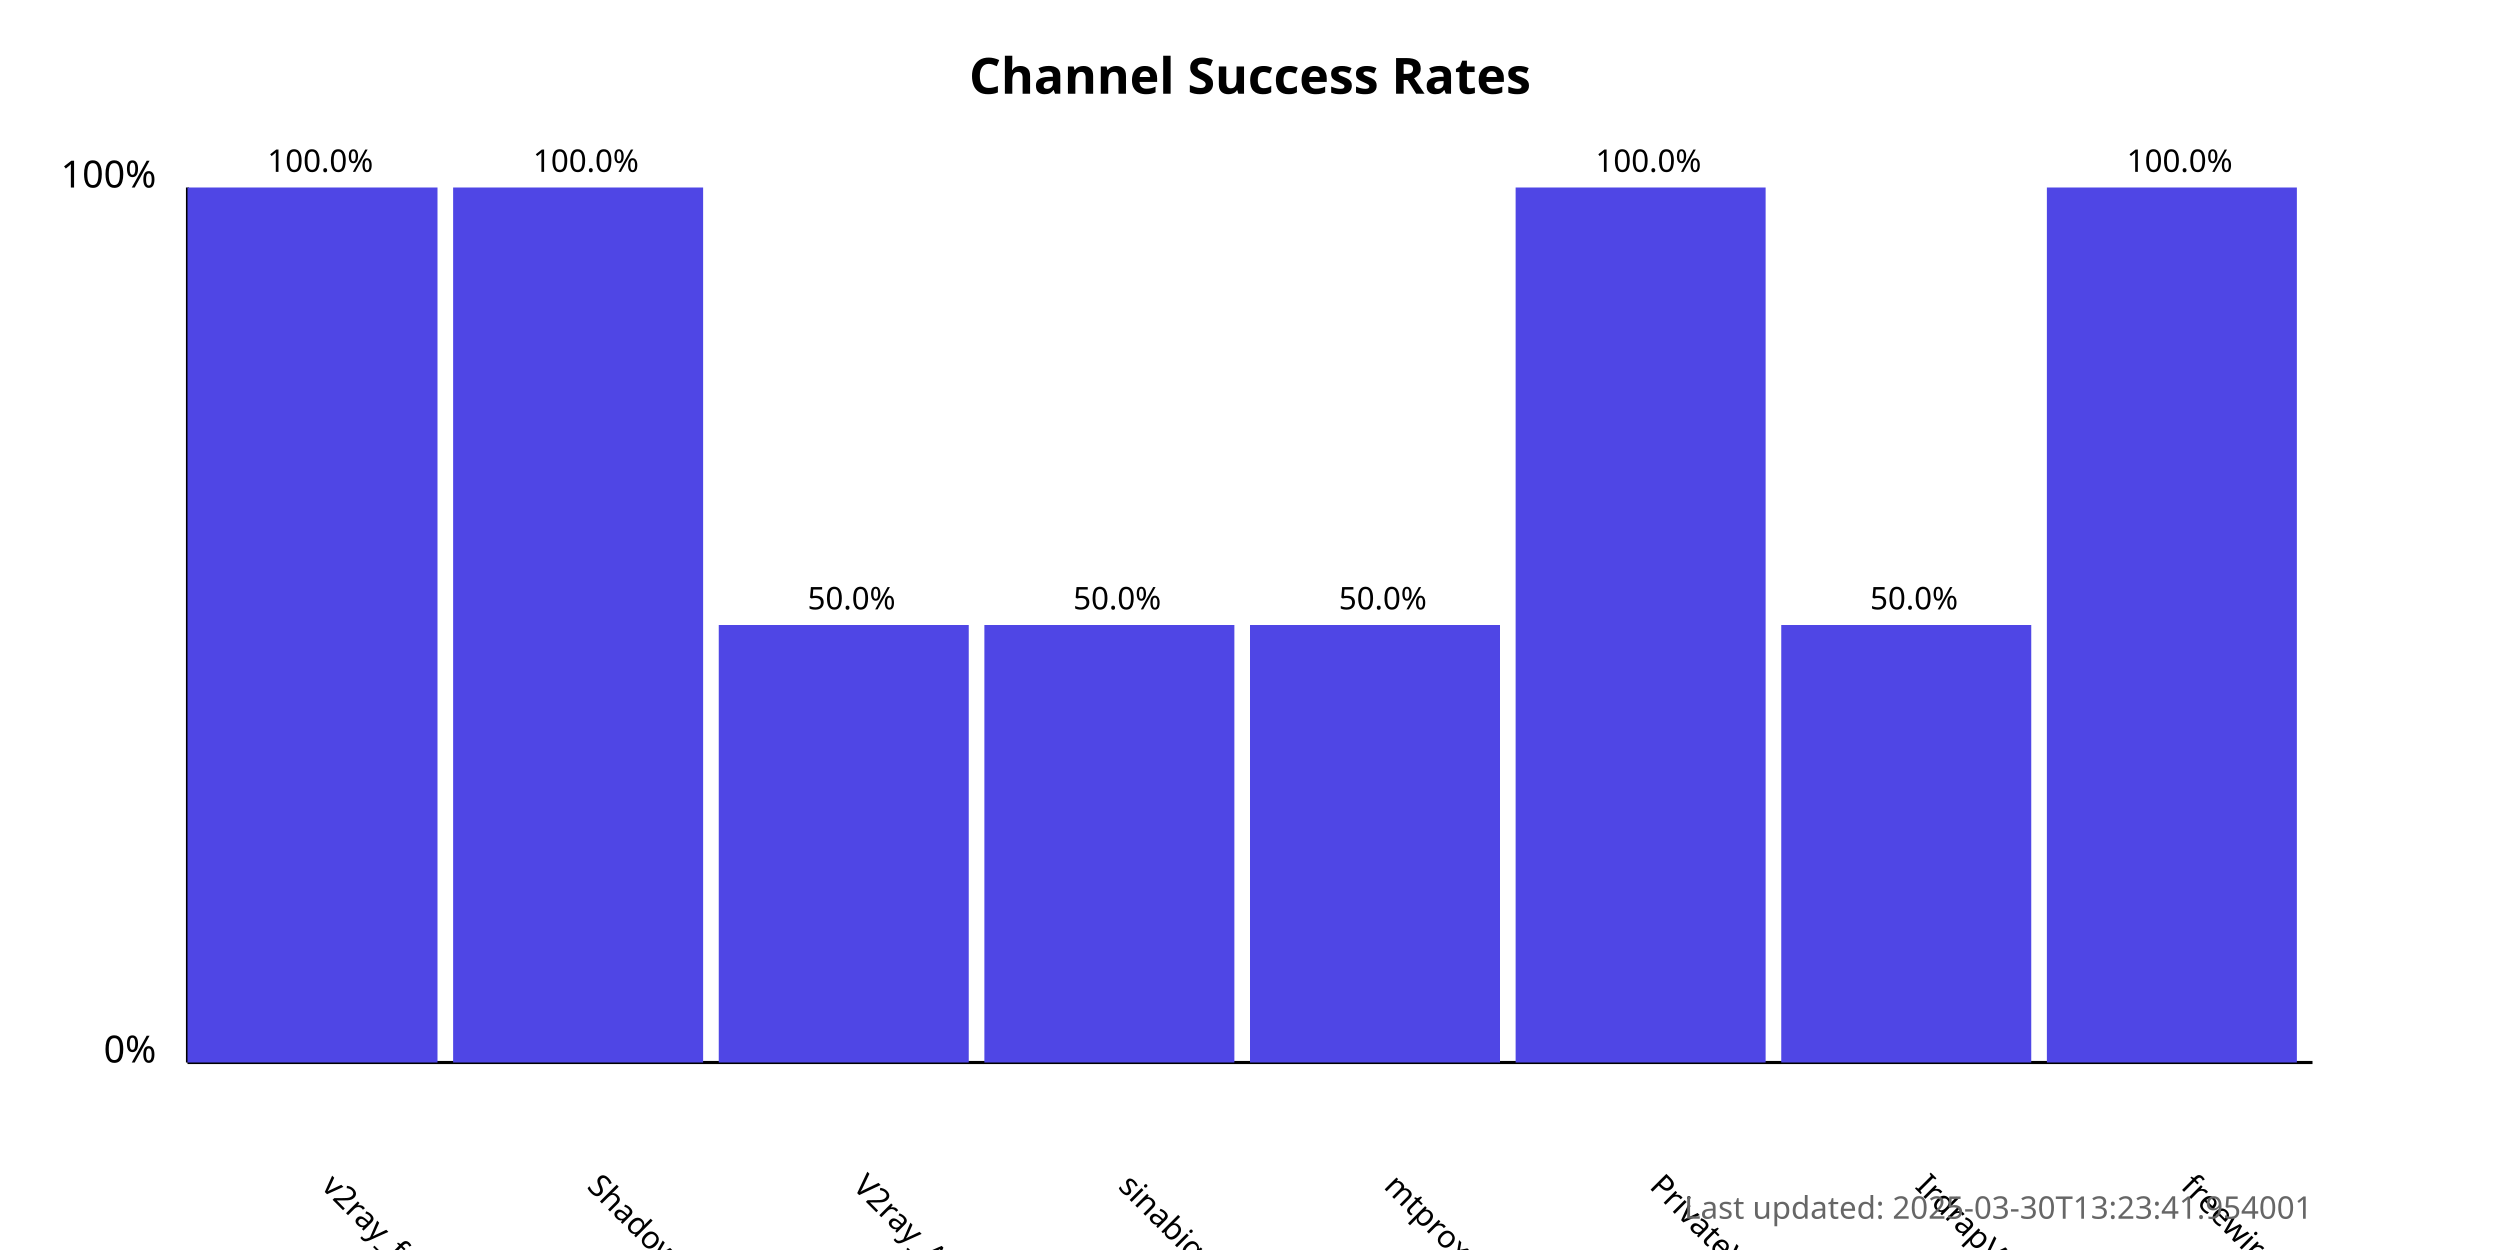
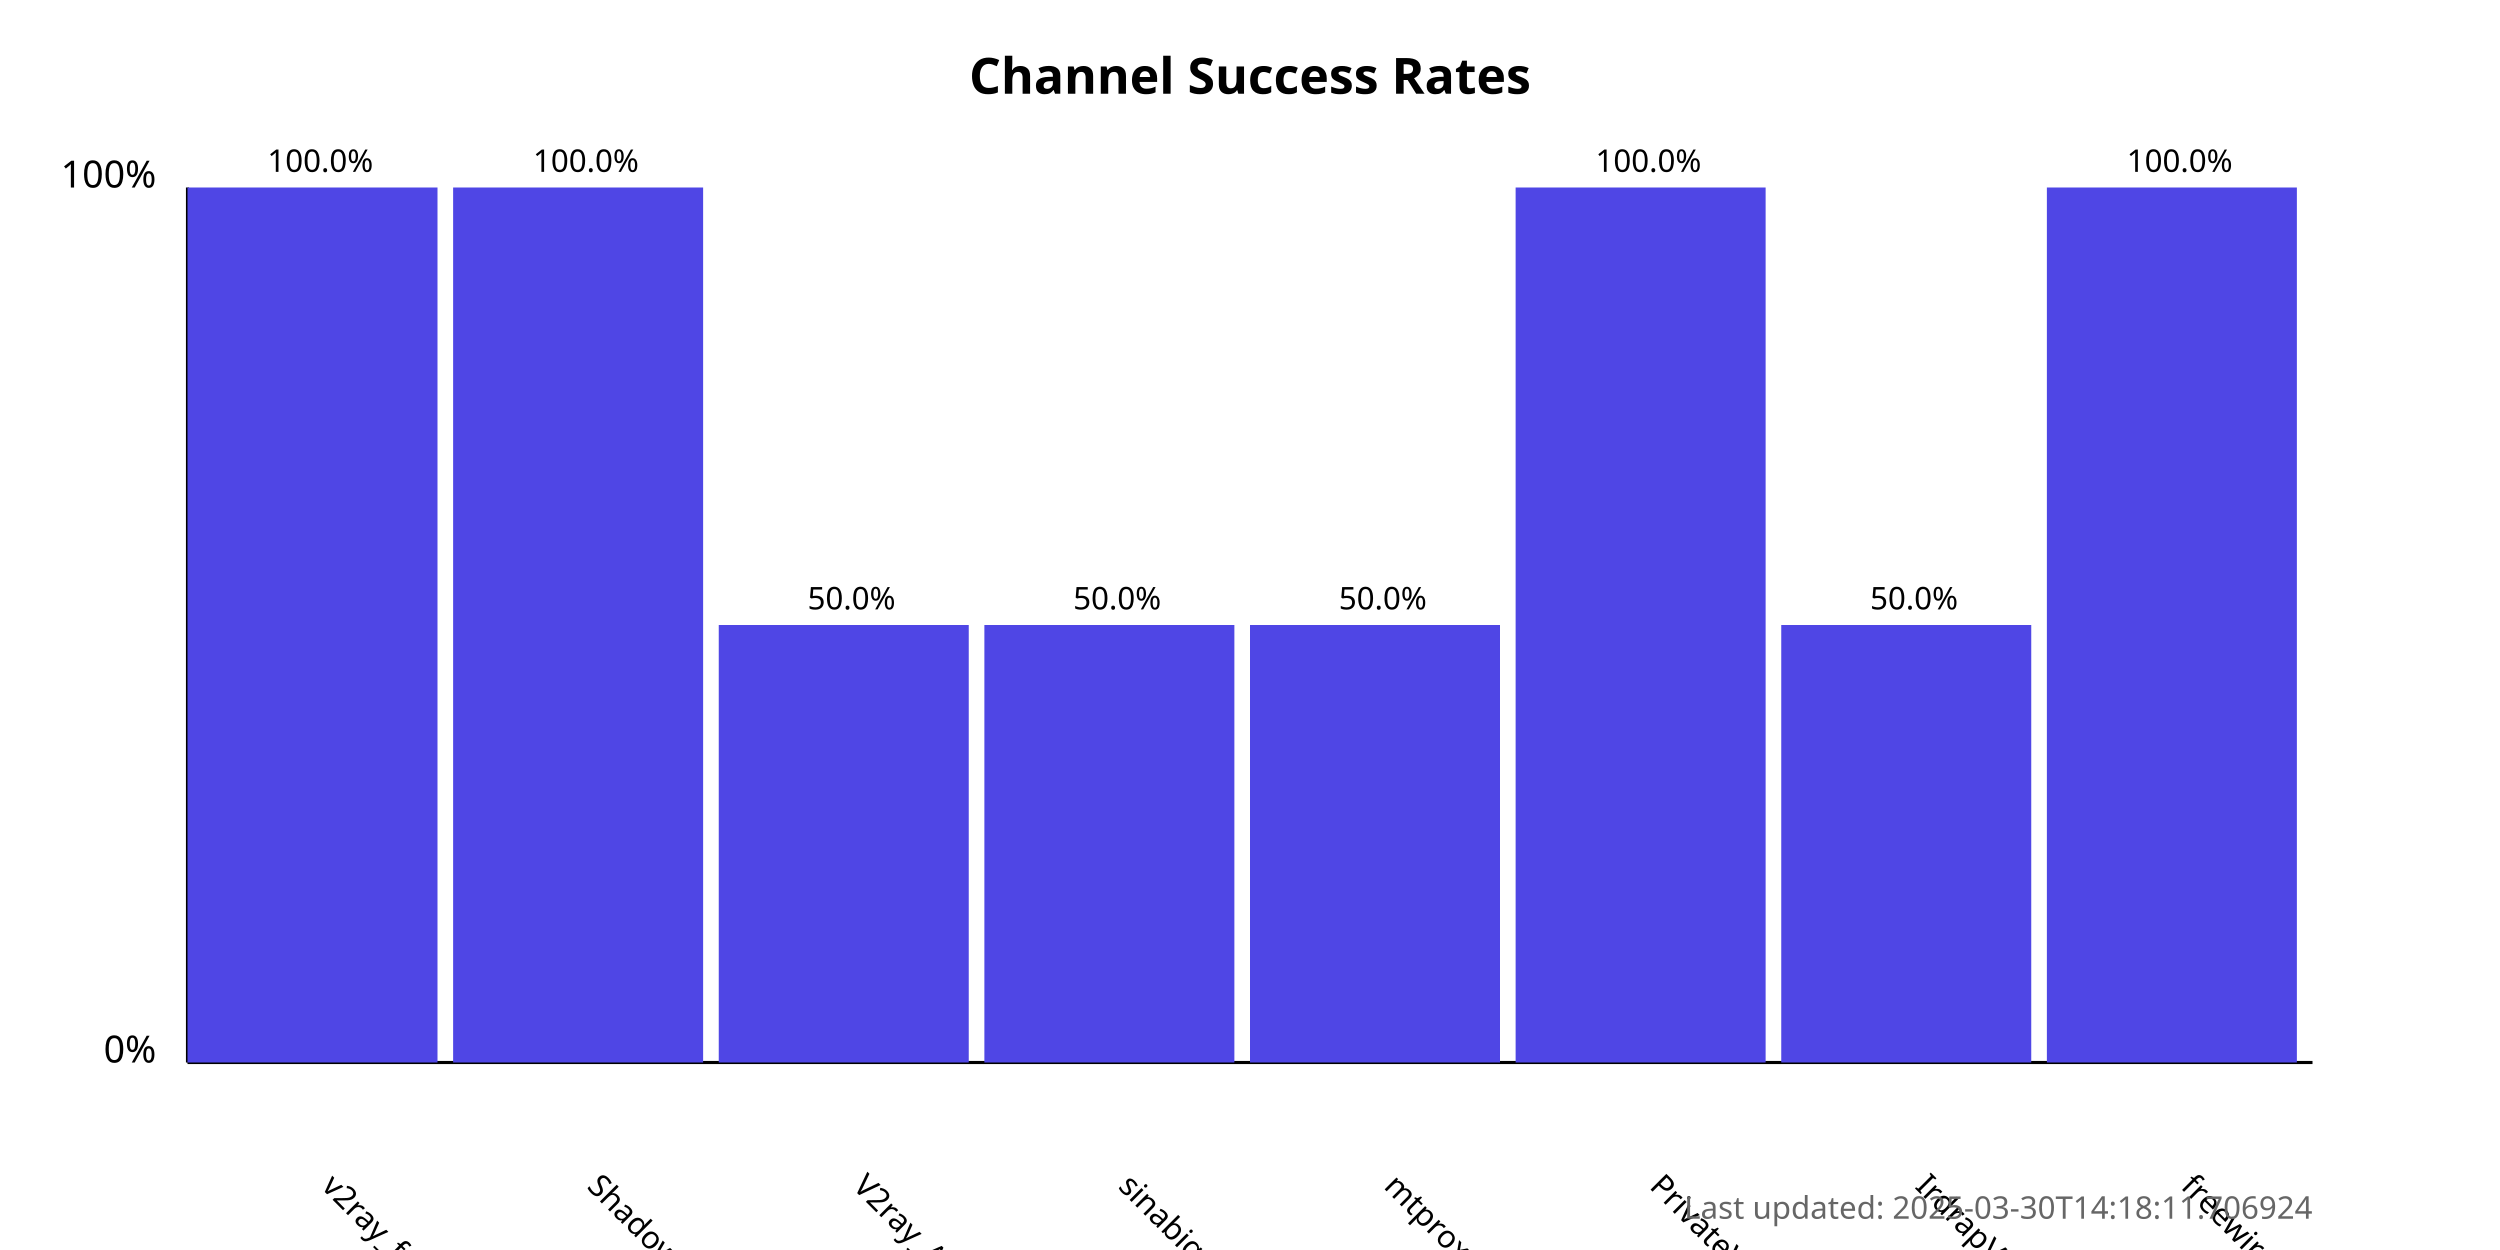
<svg xmlns="http://www.w3.org/2000/svg" width="800" height="400">
  <style>
            .chart-title { font: bold 16px sans-serif; }
            .axis-label { font: 12px sans-serif; }
            .tick-label { font: 10px sans-serif; }
            .bar { fill: #4f46e5; }
            .bar:hover { fill: #6366f1; }
            .timestamp { font: 10px sans-serif; fill: #666; }
        </style>
  <text x="400.0" y="30" text-anchor="middle" class="chart-title">
            Channel Success Rates
        </text>
  <line x1="60" y1="340" x2="60" y2="60" stroke="black" stroke-width="1" />
  <line x1="60" y1="340" x2="740" y2="340" stroke="black" stroke-width="1" />
  <text x="50" y="340" text-anchor="end" class="axis-label">0%</text>
  <text x="50" y="60" text-anchor="end" class="axis-label">100%</text>
  <g>
    <rect x="60" y="60.0" width="80.0" height="280.0" class="bar" />
    <text x="102.5" y="380" transform="rotate(45, 102.5, 380)" text-anchor="start" class="tick-label">
                v2ray_free_conf
            </text>
    <text x="102.5" y="55.0" text-anchor="middle" class="tick-label">
                100.0%
            </text>
  </g>
  <g>
    <rect x="145.0" y="60.0" width="80.0" height="280.0" class="bar" />
    <text x="187.5" y="380" transform="rotate(45, 187.5, 380)" text-anchor="start" class="tick-label">
                ShadowProxy66
            </text>
    <text x="187.5" y="55.0" text-anchor="middle" class="tick-label">
                100.0%
            </text>
  </g>
  <g>
    <rect x="230.0" y="200.0" width="80.0" height="140.0" class="bar" />
    <text x="272.5" y="380" transform="rotate(45, 272.5, 380)" text-anchor="start" class="tick-label">
                V2ray_Alpha
            </text>
    <text x="272.5" y="195.0" text-anchor="middle" class="tick-label">
                50.0%
            </text>
  </g>
  <g>
    <rect x="315.0" y="200.0" width="80.0" height="140.0" class="bar" />
    <text x="357.5" y="380" transform="rotate(45, 357.5, 380)" text-anchor="start" class="tick-label">
                sinabigo
            </text>
    <text x="357.5" y="195.0" text-anchor="middle" class="tick-label">
                50.0%
            </text>
  </g>
  <g>
    <rect x="400.0" y="200.0" width="80.0" height="140.0" class="bar" />
    <text x="442.5" y="380" transform="rotate(45, 442.5, 380)" text-anchor="start" class="tick-label">
                mtproxy_lists
            </text>
    <text x="442.5" y="195.0" text-anchor="middle" class="tick-label">
                50.0%
            </text>
  </g>
  <g>
    <rect x="485.0" y="60.0" width="80.0" height="280.0" class="bar" />
    <text x="527.5" y="380" transform="rotate(45, 527.5, 380)" text-anchor="start" class="tick-label">
                PrivateVPNs
            </text>
    <text x="527.5" y="55.0" text-anchor="middle" class="tick-label">
                100.0%
            </text>
  </g>
  <g>
    <rect x="570.0" y="200.0" width="80.0" height="140.0" class="bar" />
    <text x="612.5" y="380" transform="rotate(45, 612.5, 380)" text-anchor="start" class="tick-label">
                IrdrapVPNnews
            </text>
    <text x="612.5" y="195.0" text-anchor="middle" class="tick-label">
                50.0%
            </text>
  </g>
  <g>
    <rect x="655.0" y="60.0" width="80.0" height="280.0" class="bar" />
    <text x="697.5" y="380" transform="rotate(45, 697.5, 380)" text-anchor="start" class="tick-label">
                freewireguard
            </text>
    <text x="697.5" y="55.0" text-anchor="middle" class="tick-label">
                100.0%
            </text>
  </g>
  <text x="740" y="390" text-anchor="end" class="timestamp">
-             Last updated: 2025-03-30T13:23:41.954001
+             Last updated: 2025-03-30T14:18:11.706924
        </text>
</svg>
